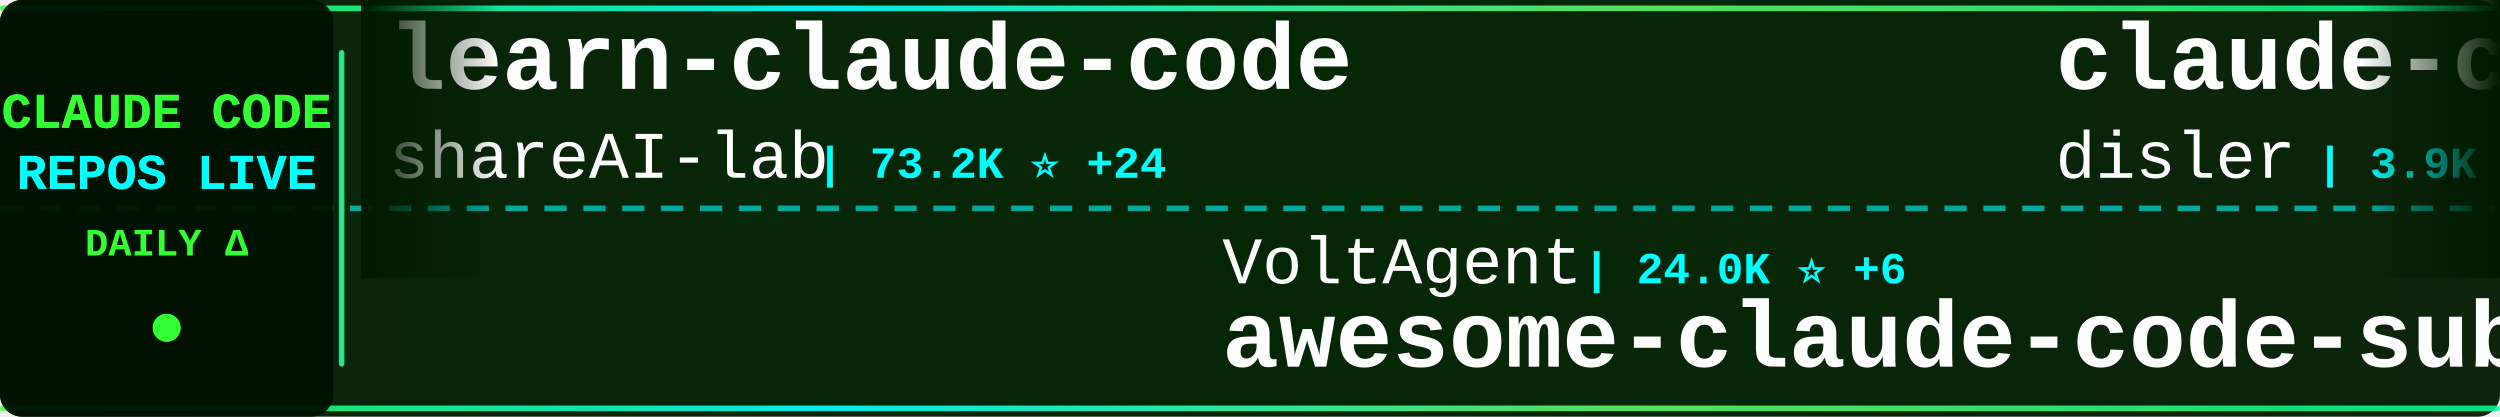
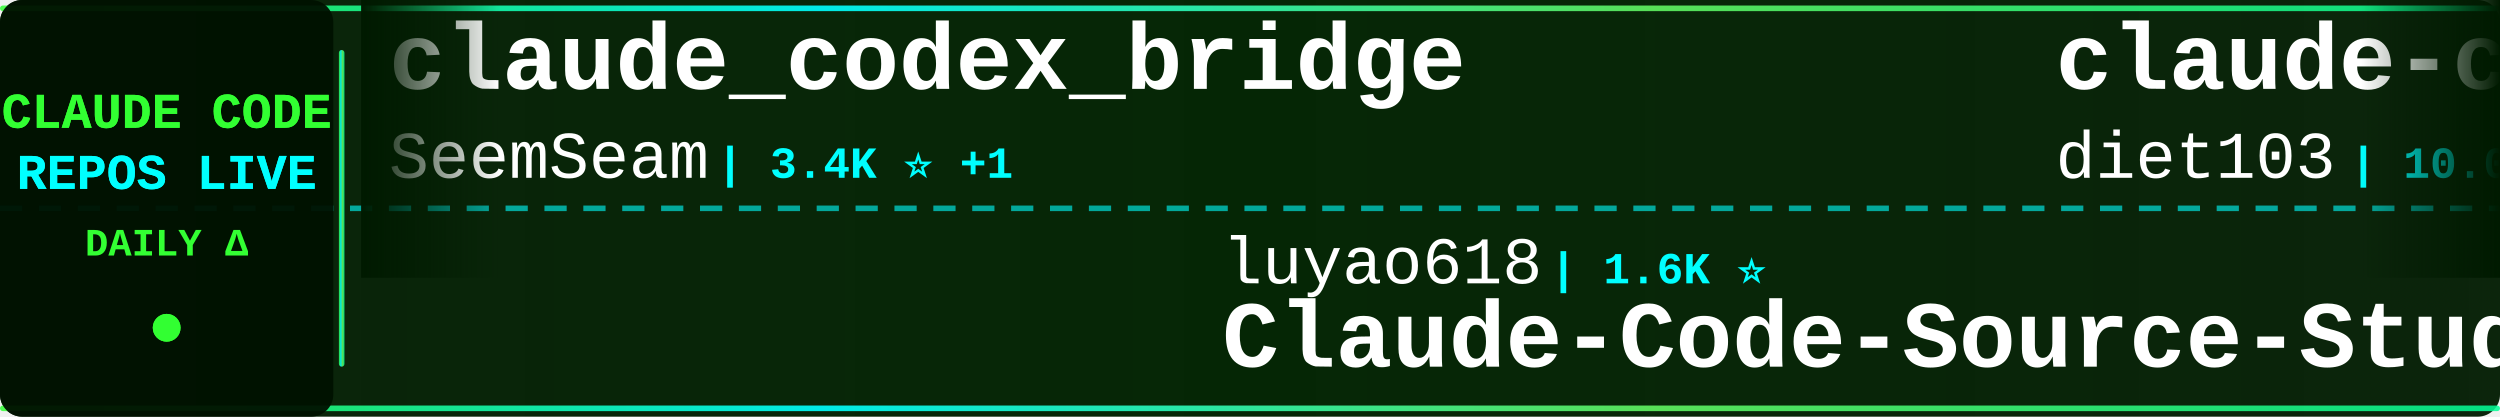
<svg xmlns="http://www.w3.org/2000/svg" width="900" height="150">
  <defs>
    <linearGradient id="tickerBg" x1="0%" y1="0%" x2="100%" y2="0%">
      <stop offset="0%" style="stop-color:#001a00;stop-opacity:0.95" />
      <stop offset="50%" style="stop-color:#002200;stop-opacity:0.98" />
      <stop offset="100%" style="stop-color:#001a00;stop-opacity:0.95" />
    </linearGradient>
    <linearGradient id="borderGrad" x1="0%" y1="0%" x2="100%" y2="0%">
      <stop offset="0%" style="stop-color:#33ff33;stop-opacity:0.85">
        <animate attributeName="stop-opacity" values="0.85;1;0.85" dur="2s" repeatCount="indefinite" />
      </stop>
      <stop offset="33%" style="stop-color:#00ffff;stop-opacity:0.9">
        <animate attributeName="stop-opacity" values="0.9;1;0.9" dur="2.2s" repeatCount="indefinite" />
      </stop>
      <stop offset="66%" style="stop-color:#66ff66;stop-opacity:0.85">
        <animate attributeName="stop-opacity" values="0.85;1;0.85" dur="1.8s" repeatCount="indefinite" />
      </stop>
      <stop offset="100%" style="stop-color:#00ff99;stop-opacity:0.85">
        <animate attributeName="stop-opacity" values="0.85;1;0.85" dur="2s" repeatCount="indefinite" />
      </stop>
    </linearGradient>
    <filter id="textGlow">
      <feGaussianBlur stdDeviation="0.1" result="coloredBlur" />
      <feMerge>
        <feMergeNode in="coloredBlur" />
        <feMergeNode in="SourceGraphic" />
      </feMerge>
    </filter>
    <filter id="metricGlow">
      <feGaussianBlur stdDeviation="0.2" result="coloredBlur" />
      <feMerge>
        <feMergeNode in="coloredBlur" />
        <feMergeNode in="SourceGraphic" />
      </feMerge>
    </filter>
    <linearGradient id="leftFade" x1="0%" y1="0%" x2="100%" y2="0%">
      <stop offset="0%" style="stop-color:#001a00;stop-opacity:1" />
      <stop offset="100%" style="stop-color:#001a00;stop-opacity:0" />
    </linearGradient>
    <linearGradient id="rightFade" x1="0%" y1="0%" x2="100%" y2="0%">
      <stop offset="0%" style="stop-color:#001a00;stop-opacity:0" />
      <stop offset="100%" style="stop-color:#001a00;stop-opacity:1" />
    </linearGradient>
  </defs>
  <rect width="900" height="150" fill="url(#tickerBg)" rx="8" />
  <rect x="0" y="2" width="900" height="2" fill="url(#borderGrad)" rx="1" />
  <rect x="0" y="146" width="900" height="2" fill="url(#borderGrad)" rx="1" />
  <line x1="0" y1="75" x2="900" y2="75" stroke="#00ffff" stroke-width="2" stroke-dasharray="8 6" opacity="0.6" />
  <rect x="0" y="0" width="120" height="150" fill="#001100" opacity="0.95" rx="8" />
  <text x="60" y="46" font-family="'Courier New', monospace" font-size="18" font-weight="bold" fill="#33ff33" text-anchor="middle" filter="url(#textGlow)">
    CLAUDE CODE
  </text>
  <text x="60" y="68" font-family="'Courier New', monospace" font-size="18" font-weight="bold" fill="#00ffff" text-anchor="middle" filter="url(#textGlow)">
    REPOS LIVE
  </text>
  <text x="60" y="92" font-family="'Courier New', monospace" font-size="14" font-weight="bold" fill="#33ff33" text-anchor="middle">
    DAILY Δ
  </text>
  <circle cx="60" cy="118" r="5" fill="#33ff33" filter="url(#metricGlow)">
    <animate attributeName="r" values="4;6;4" dur="1.5s" repeatCount="indefinite" />
    <animate attributeName="opacity" values="0.6;1;0.6" dur="1.5s" repeatCount="indefinite" />
  </circle>
  <rect x="122" y="18" width="2" height="114" fill="url(#borderGrad)" rx="1" />
  <clipPath id="tickerClip">
    <rect x="130" y="0" width="770" height="150" />
  </clipPath>
  <g clip-path="url(#tickerClip)">
    <g id="tickerItems">
      <animateTransform attributeName="transform" attributeType="XML" type="translate" from="0 0" to="-3000 0" dur="54s" repeatCount="indefinite" />
      <g transform="translate(0, 0)">
-         <text x="140" y="32" font-family="'Courier New', monospace" font-size="34" font-weight="bold" fill="#ffffff">learn-claude-code</text>
-         <text x="140" y="64" font-family="'Courier New', monospace" font-size="24" font-weight="normal" fill="#ffffff" opacity="1.0">shareAI-lab</text>
-         <text x="294" y="64" font-family="'Courier New', monospace" font-size="16" font-weight="bold" fill="#00ffff"> | 73.2K ⭐ +24</text>
+         <text x="140" y="32" font-family="'Courier New', monospace" font-size="34" font-weight="bold" fill="#ffffff">claude_codex_bridge</text>
+         <text x="140" y="64" font-family="'Courier New', monospace" font-size="24" font-weight="normal" fill="#ffffff" opacity="1.0">SeemSeam</text>
+         <text x="258" y="64" font-family="'Courier New', monospace" font-size="16" font-weight="bold" fill="#00ffff"> | 3.4K ⭐ +1</text>
      </g>
      <g transform="translate(300, 0)">
-         <text x="140" y="102" font-family="'Courier New', monospace" font-size="24" font-weight="normal" fill="#ffffff" opacity="1.0">VoltAgent</text>
-         <text x="270" y="102" font-family="'Courier New', monospace" font-size="16" font-weight="bold" fill="#00ffff"> | 24.0K ⭐ +6</text>
-         <text x="140" y="132" font-family="'Courier New', monospace" font-size="34" font-weight="bold" fill="#ffffff">awesome-claude-code-suba...</text>
+         <text x="140" y="102" font-family="'Courier New', monospace" font-size="24" font-weight="normal" fill="#ffffff" opacity="1.0">luyao618</text>
+         <text x="258" y="102" font-family="'Courier New', monospace" font-size="16" font-weight="bold" fill="#00ffff"> | 1.6K ⭐</text>
+         <text x="140" y="132" font-family="'Courier New', monospace" font-size="34" font-weight="bold" fill="#ffffff">Claude-Code-Source-Study</text>
      </g>
      <g transform="translate(600, 0)">
-         <text x="140" y="32" font-family="'Courier New', monospace" font-size="34" font-weight="bold" fill="#ffffff">claude-code-hooks-master...</text>
-         <text x="140" y="64" font-family="'Courier New', monospace" font-size="24" font-weight="normal" fill="#ffffff" opacity="1.0">disler</text>
-         <text x="234" y="64" font-family="'Courier New', monospace" font-size="16" font-weight="bold" fill="#00ffff"> | 3.9K ⭐</text>
+         <text x="140" y="32" font-family="'Courier New', monospace" font-size="34" font-weight="bold" fill="#ffffff">claude-code-infrastructu...</text>
+         <text x="140" y="64" font-family="'Courier New', monospace" font-size="24" font-weight="normal" fill="#ffffff" opacity="1.0">diet103</text>
+         <text x="246" y="64" font-family="'Courier New', monospace" font-size="16" font-weight="bold" fill="#00ffff"> | 10.0K ⭐</text>
      </g>
      <g transform="translate(900, 0)">
-         <text x="140" y="102" font-family="'Courier New', monospace" font-size="24" font-weight="normal" fill="#ffffff" opacity="1.0">fuergaosi233</text>
-         <text x="306" y="102" font-family="'Courier New', monospace" font-size="16" font-weight="bold" fill="#00ffff"> | 2.8K ⭐</text>
-         <text x="140" y="132" font-family="'Courier New', monospace" font-size="34" font-weight="bold" fill="#ffffff">claude-code-proxy</text>
+         <text x="140" y="102" font-family="'Courier New', monospace" font-size="24" font-weight="normal" fill="#ffffff" opacity="1.0">Alishahryar1</text>
+         <text x="306" y="102" font-family="'Courier New', monospace" font-size="16" font-weight="bold" fill="#00ffff"> | 44.3K ⭐ +29</text>
+         <text x="140" y="132" font-family="'Courier New', monospace" font-size="34" font-weight="bold" fill="#ffffff">free-claude-code</text>
      </g>
      <g transform="translate(1200, 0)">
-         <text x="140" y="32" font-family="'Courier New', monospace" font-size="34" font-weight="bold" fill="#ffffff">claude-code-video-toolki...</text>
-         <text x="140" y="64" font-family="'Courier New', monospace" font-size="24" font-weight="normal" fill="#ffffff" opacity="1.0">digitalsamba</text>
-         <text x="306" y="64" font-family="'Courier New', monospace" font-size="16" font-weight="bold" fill="#00ffff"> | 1.9K ⭐ +1</text>
+         <text x="140" y="32" font-family="'Courier New', monospace" font-size="34" font-weight="bold" fill="#ffffff">Claude-Code-Game-Studios</text>
+         <text x="140" y="64" font-family="'Courier New', monospace" font-size="24" font-weight="normal" fill="#ffffff" opacity="1.0">Donchitos</text>
+         <text x="270" y="64" font-family="'Courier New', monospace" font-size="16" font-weight="bold" fill="#00ffff"> | 23.6K ⭐ +2</text>
      </g>
      <g transform="translate(1500, 0)">
-         <text x="140" y="102" font-family="'Courier New', monospace" font-size="24" font-weight="normal" fill="#ffffff" opacity="1.0">huangjia2019</text>
-         <text x="306" y="102" font-family="'Courier New', monospace" font-size="16" font-weight="bold" fill="#00ffff"> | 1.0K ⭐</text>
-         <text x="140" y="132" font-family="'Courier New', monospace" font-size="34" font-weight="bold" fill="#ffffff">claude-code-engineering</text>
+         <text x="140" y="102" font-family="'Courier New', monospace" font-size="24" font-weight="normal" fill="#ffffff" opacity="1.0">disler</text>
+         <text x="234" y="102" font-family="'Courier New', monospace" font-size="16" font-weight="bold" fill="#00ffff"> | 3.9K ⭐</text>
+         <text x="140" y="132" font-family="'Courier New', monospace" font-size="34" font-weight="bold" fill="#ffffff">claude-code-hooks-master...</text>
      </g>
      <g transform="translate(1800, 0)">
-         <text x="140" y="32" font-family="'Courier New', monospace" font-size="34" font-weight="bold" fill="#ffffff">claude-code-harness</text>
-         <text x="140" y="64" font-family="'Courier New', monospace" font-size="24" font-weight="normal" fill="#ffffff" opacity="1.0">Chachamaru127</text>
-         <text x="318" y="64" font-family="'Courier New', monospace" font-size="16" font-weight="bold" fill="#00ffff"> | 3.0K ⭐ +1</text>
+         <text x="140" y="32" font-family="'Courier New', monospace" font-size="34" font-weight="bold" fill="#ffffff">claude-code-rev</text>
+         <text x="140" y="64" font-family="'Courier New', monospace" font-size="24" font-weight="normal" fill="#ffffff" opacity="1.0">oboard</text>
+         <text x="234" y="64" font-family="'Courier New', monospace" font-size="16" font-weight="bold" fill="#00ffff"> | 3.3K ⭐</text>
      </g>
      <g transform="translate(2100, 0)">
-         <text x="140" y="102" font-family="'Courier New', monospace" font-size="24" font-weight="normal" fill="#ffffff" opacity="1.0">jeremylongshore</text>
-         <text x="342" y="102" font-family="'Courier New', monospace" font-size="16" font-weight="bold" fill="#00ffff"> | 2.6K ⭐</text>
-         <text x="140" y="132" font-family="'Courier New', monospace" font-size="34" font-weight="bold" fill="#ffffff">claude-code-plugins-plus...</text>
+         <text x="140" y="102" font-family="'Courier New', monospace" font-size="24" font-weight="normal" fill="#ffffff" opacity="1.0">zstmfhy</text>
+         <text x="246" y="102" font-family="'Courier New', monospace" font-size="16" font-weight="bold" fill="#00ffff"> | 190 ⭐</text>
+         <text x="140" y="132" font-family="'Courier New', monospace" font-size="34" font-weight="bold" fill="#ffffff">Claude-code</text>
      </g>
      <g transform="translate(2400, 0)">
-         <text x="140" y="32" font-family="'Courier New', monospace" font-size="34" font-weight="bold" fill="#ffffff">claude-code-spec-workflo...</text>
-         <text x="140" y="64" font-family="'Courier New', monospace" font-size="24" font-weight="normal" fill="#ffffff" opacity="1.0">Pimzino</text>
-         <text x="246" y="64" font-family="'Courier New', monospace" font-size="16" font-weight="bold" fill="#00ffff"> | 3.8K ⭐</text>
+         <text x="140" y="32" font-family="'Courier New', monospace" font-size="34" font-weight="bold" fill="#ffffff">claude-code-transcripts</text>
+         <text x="140" y="64" font-family="'Courier New', monospace" font-size="24" font-weight="normal" fill="#ffffff" opacity="1.0">simonw</text>
+         <text x="234" y="64" font-family="'Courier New', monospace" font-size="16" font-weight="bold" fill="#00ffff"> | 1.6K ⭐</text>
      </g>
      <g transform="translate(2700, 0)">
-         <text x="140" y="102" font-family="'Courier New', monospace" font-size="24" font-weight="normal" fill="#ffffff" opacity="1.0">Donchitos</text>
-         <text x="270" y="102" font-family="'Courier New', monospace" font-size="16" font-weight="bold" fill="#00ffff"> | 23.6K ⭐ +3</text>
-         <text x="140" y="132" font-family="'Courier New', monospace" font-size="34" font-weight="bold" fill="#ffffff">Claude-Code-Game-Studios</text>
+         <text x="140" y="102" font-family="'Courier New', monospace" font-size="24" font-weight="normal" fill="#ffffff" opacity="1.0">anthropics</text>
+         <text x="282" y="102" font-family="'Courier New', monospace" font-size="16" font-weight="bold" fill="#00ffff"> | 935 ⭐</text>
+         <text x="140" y="132" font-family="'Courier New', monospace" font-size="34" font-weight="bold" fill="#ffffff">claude-code-base-action</text>
      </g>
      <g transform="translate(3000, 0)">
-         <text x="140" y="32" font-family="'Courier New', monospace" font-size="34" font-weight="bold" fill="#ffffff">learn-claude-code</text>
-         <text x="140" y="64" font-family="'Courier New', monospace" font-size="24" font-weight="normal" fill="#ffffff" opacity="1.0">shareAI-lab</text>
-         <text x="294" y="64" font-family="'Courier New', monospace" font-size="16" font-weight="bold" fill="#00ffff"> | 73.2K ⭐ +24</text>
+         <text x="140" y="32" font-family="'Courier New', monospace" font-size="34" font-weight="bold" fill="#ffffff">claude_codex_bridge</text>
+         <text x="140" y="64" font-family="'Courier New', monospace" font-size="24" font-weight="normal" fill="#ffffff" opacity="1.0">SeemSeam</text>
+         <text x="258" y="64" font-family="'Courier New', monospace" font-size="16" font-weight="bold" fill="#00ffff"> | 3.4K ⭐ +1</text>
      </g>
      <g transform="translate(3300, 0)">
-         <text x="140" y="102" font-family="'Courier New', monospace" font-size="24" font-weight="normal" fill="#ffffff" opacity="1.0">VoltAgent</text>
-         <text x="270" y="102" font-family="'Courier New', monospace" font-size="16" font-weight="bold" fill="#00ffff"> | 24.0K ⭐ +6</text>
-         <text x="140" y="132" font-family="'Courier New', monospace" font-size="34" font-weight="bold" fill="#ffffff">awesome-claude-code-suba...</text>
+         <text x="140" y="102" font-family="'Courier New', monospace" font-size="24" font-weight="normal" fill="#ffffff" opacity="1.0">luyao618</text>
+         <text x="258" y="102" font-family="'Courier New', monospace" font-size="16" font-weight="bold" fill="#00ffff"> | 1.6K ⭐</text>
+         <text x="140" y="132" font-family="'Courier New', monospace" font-size="34" font-weight="bold" fill="#ffffff">Claude-Code-Source-Study</text>
      </g>
      <g transform="translate(3600, 0)">
-         <text x="140" y="32" font-family="'Courier New', monospace" font-size="34" font-weight="bold" fill="#ffffff">claude-code-hooks-master...</text>
-         <text x="140" y="64" font-family="'Courier New', monospace" font-size="24" font-weight="normal" fill="#ffffff" opacity="1.0">disler</text>
-         <text x="234" y="64" font-family="'Courier New', monospace" font-size="16" font-weight="bold" fill="#00ffff"> | 3.9K ⭐</text>
+         <text x="140" y="32" font-family="'Courier New', monospace" font-size="34" font-weight="bold" fill="#ffffff">claude-code-infrastructu...</text>
+         <text x="140" y="64" font-family="'Courier New', monospace" font-size="24" font-weight="normal" fill="#ffffff" opacity="1.0">diet103</text>
+         <text x="246" y="64" font-family="'Courier New', monospace" font-size="16" font-weight="bold" fill="#00ffff"> | 10.0K ⭐</text>
      </g>
      <g transform="translate(3900, 0)">
-         <text x="140" y="102" font-family="'Courier New', monospace" font-size="24" font-weight="normal" fill="#ffffff" opacity="1.0">fuergaosi233</text>
-         <text x="306" y="102" font-family="'Courier New', monospace" font-size="16" font-weight="bold" fill="#00ffff"> | 2.8K ⭐</text>
-         <text x="140" y="132" font-family="'Courier New', monospace" font-size="34" font-weight="bold" fill="#ffffff">claude-code-proxy</text>
+         <text x="140" y="102" font-family="'Courier New', monospace" font-size="24" font-weight="normal" fill="#ffffff" opacity="1.0">Alishahryar1</text>
+         <text x="306" y="102" font-family="'Courier New', monospace" font-size="16" font-weight="bold" fill="#00ffff"> | 44.3K ⭐ +29</text>
+         <text x="140" y="132" font-family="'Courier New', monospace" font-size="34" font-weight="bold" fill="#ffffff">free-claude-code</text>
      </g>
    </g>
  </g>
  <rect x="130" y="0" width="50" height="100" fill="url(#leftFade)" />
  <rect x="850" y="0" width="50" height="100" fill="url(#rightFade)" />
</svg>
